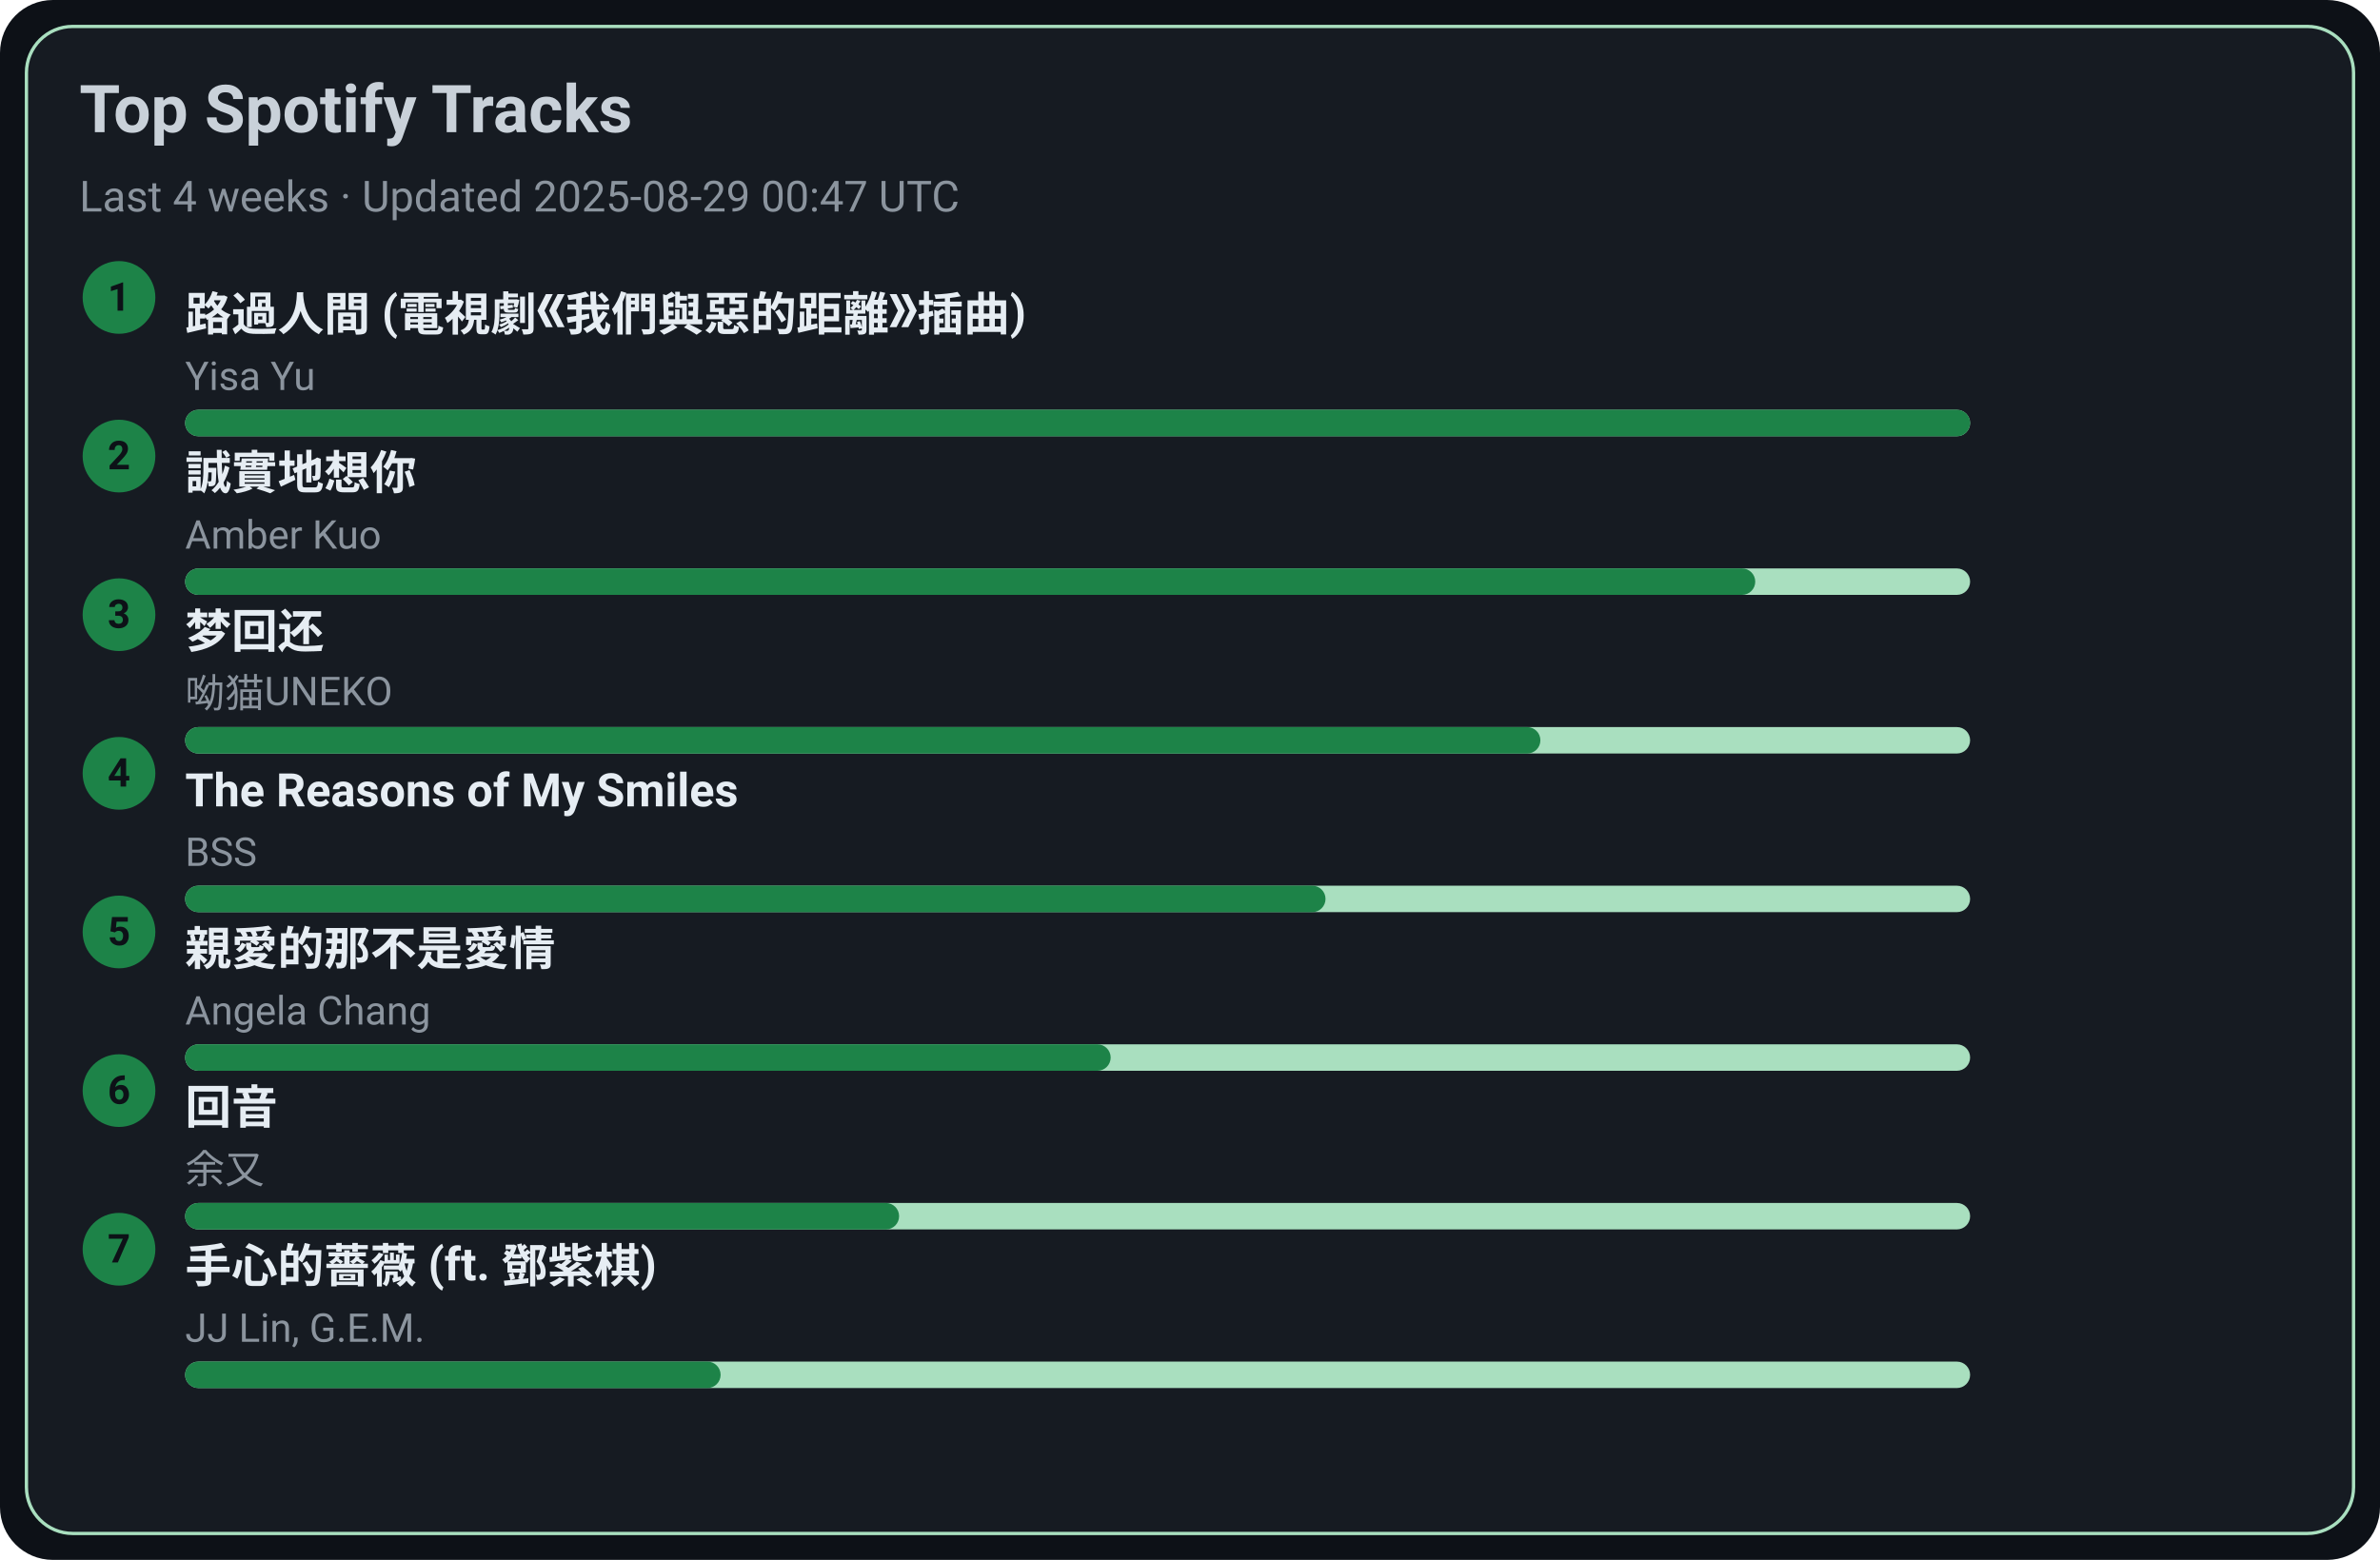
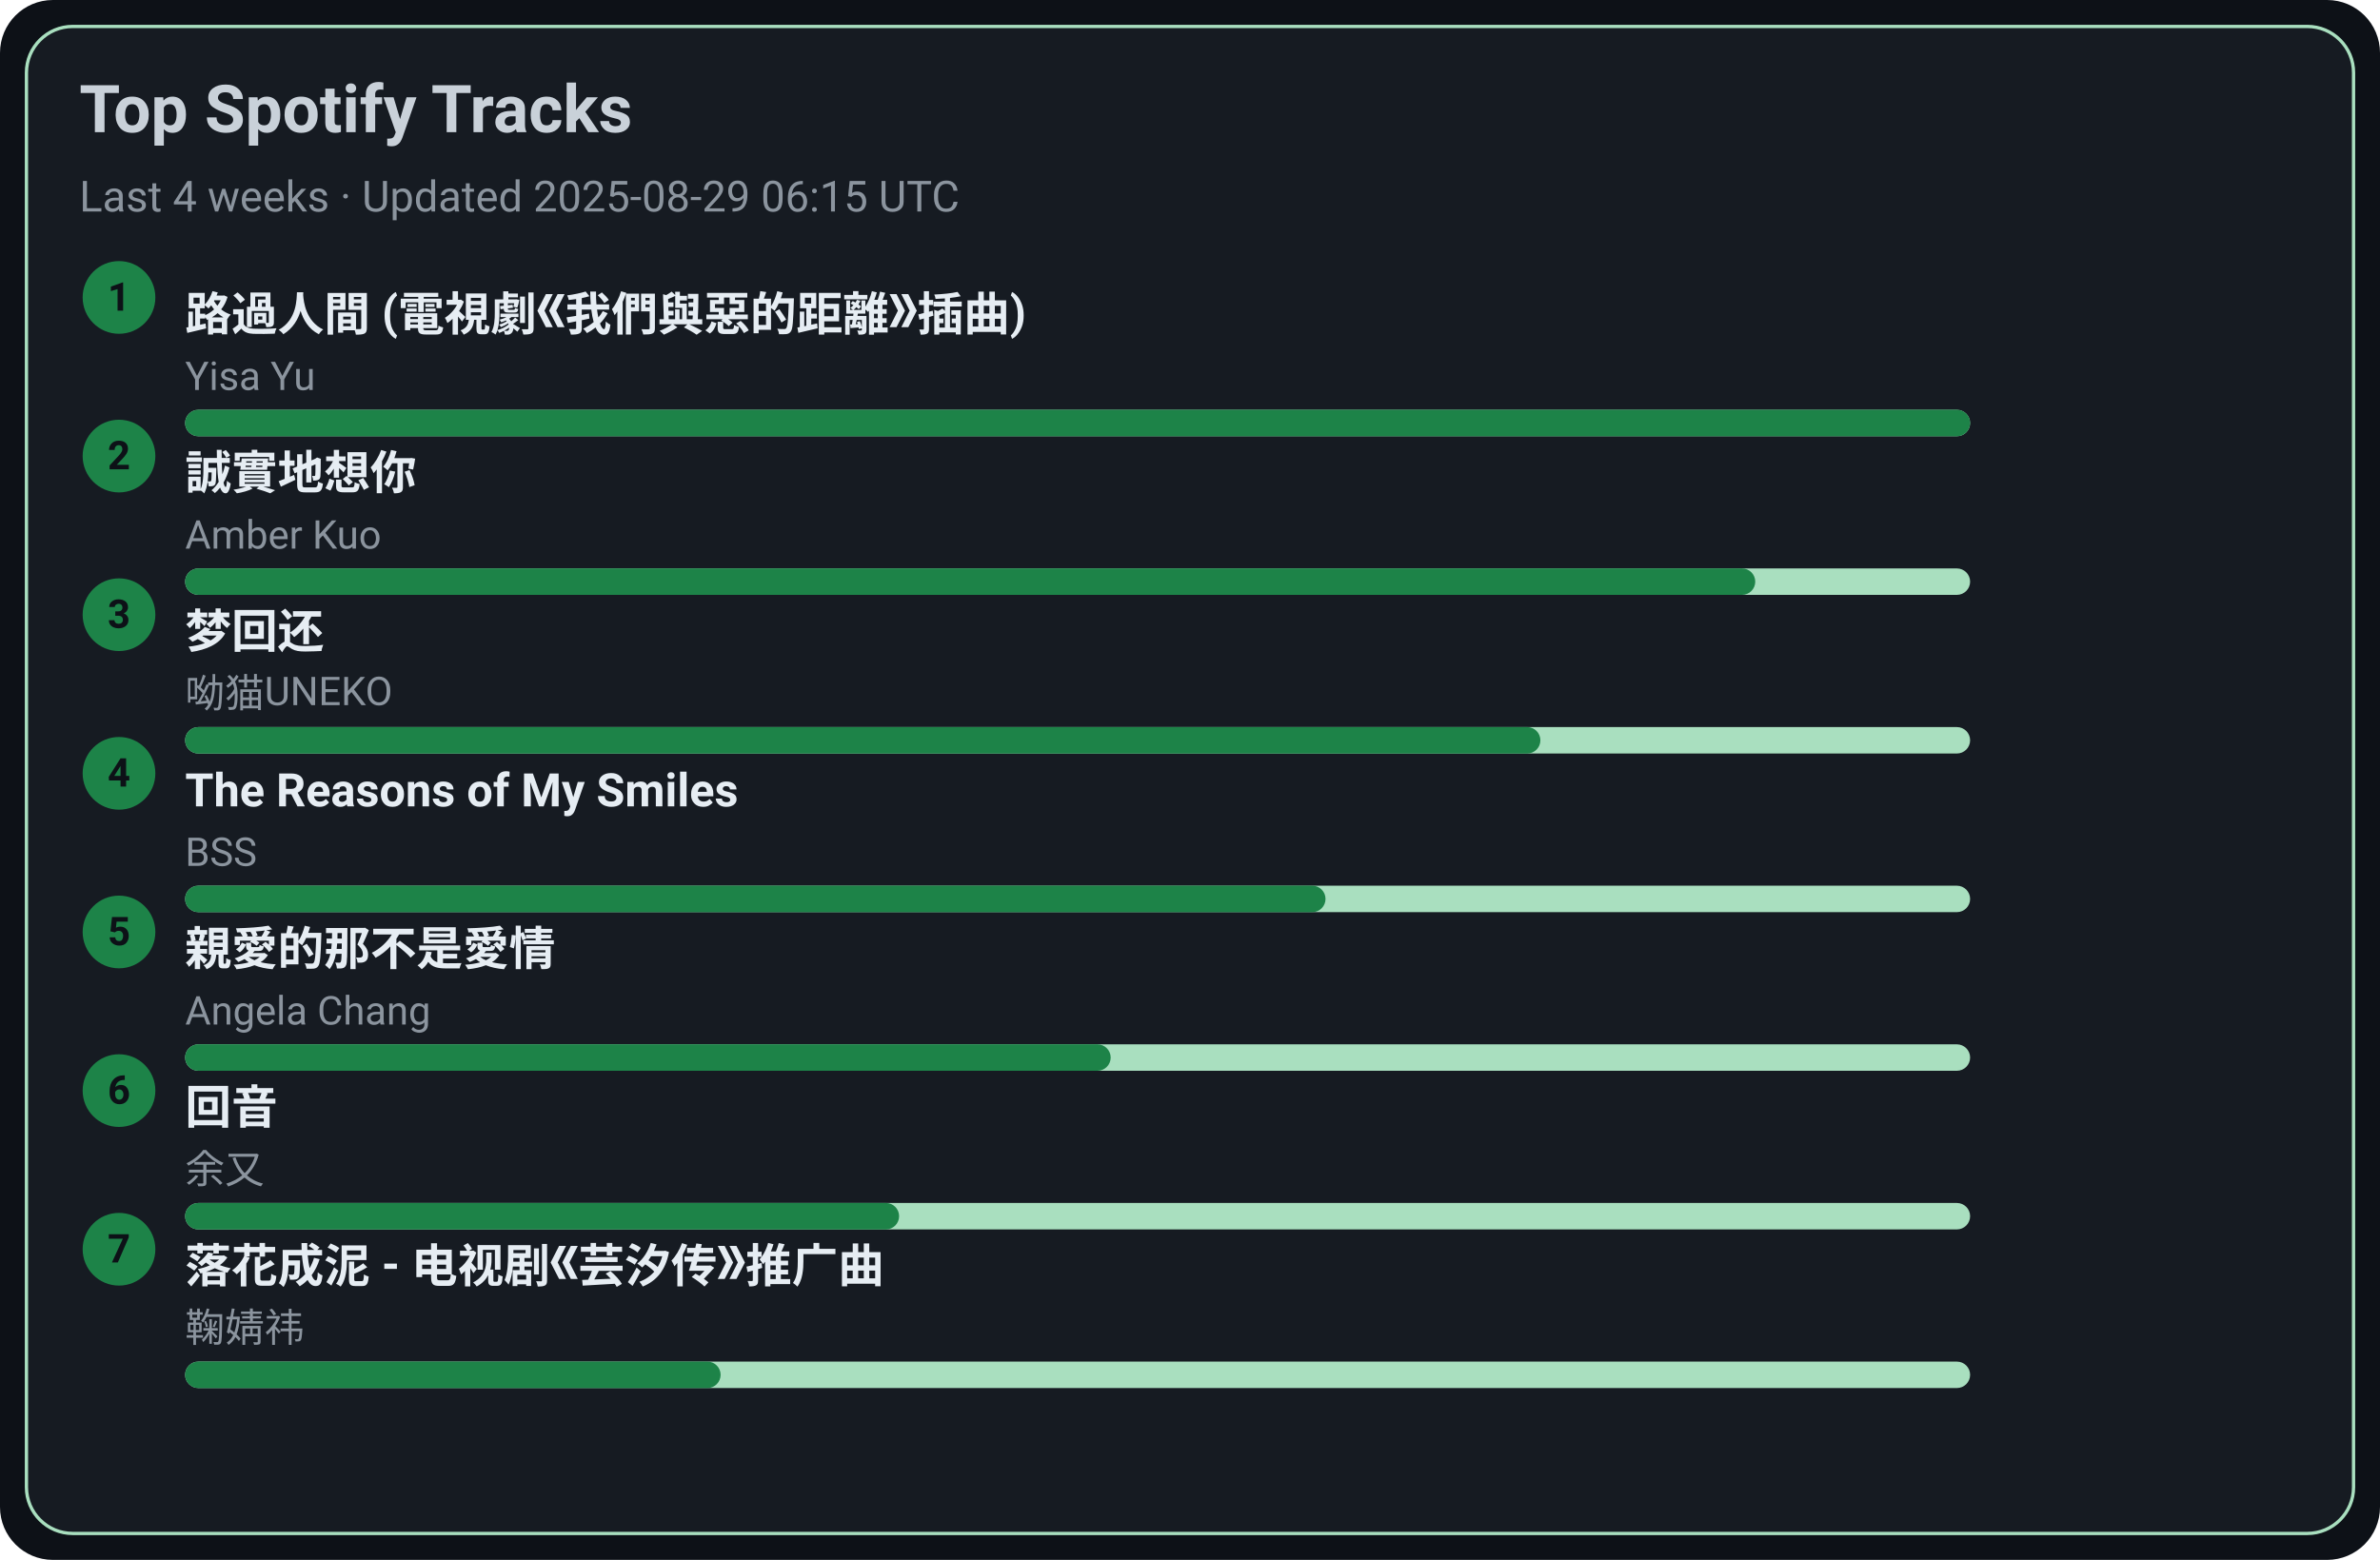
<svg xmlns="http://www.w3.org/2000/svg" width="720" height="472" viewBox="0 0 720 472">
  <style>text{font-family:-apple-system,BlinkMacSystemFont,Segoe UI,Roboto,Ubuntu,Helvetica Neue,Arial,Noto Sans,sans-serif}</style>
  <rect width="720" height="472" rx="16" fill="#0d1117" />
  <rect x="8" y="8" width="704" height="456" rx="14" fill="#161b22" stroke="#A9DFBF" />
  <text x="24" y="40" font-size="20" fill="#c9d1d9" font-weight="600">Top Spotify Tracks</text>
-   <text x="24" y="64" font-size="13" fill="#8b949e">Last 4 weeks · Updated 2025-08-29 00:47 UTC</text>
+   <text x="24" y="64" font-size="13" fill="#8b949e">Last 4 weeks · Updated 2025-08-29 06:15 UTC</text>
  <circle cx="36" cy="90" r="11" fill="#1D8348" />
  <text x="36" y="94" text-anchor="middle" font-size="12" fill="#0d1117" font-weight="700">1</text>
  <a href="https://open.spotify.com/track/1ZSleGniKMWNrWvK5cGALO" target="_blank" rel="noopener noreferrer">
    <text x="56" y="100" font-size="14" fill="#e6edf3" font-weight="600">路過人間 (電視劇《我們與惡的距離》插曲)</text>
  </a>
  <text x="56" y="118" font-size="12" fill="#8b949e">Yisa Yu</text>
  <rect x="56" y="124" width="540" height="8" rx="4" fill="#A9DFBF" />
  <rect x="56" y="124" width="540" height="8" rx="4" fill="#1D8348" />
  <circle cx="36" cy="138" r="11" fill="#1D8348" />
  <text x="36" y="142" text-anchor="middle" font-size="12" fill="#0d1117" font-weight="700">2</text>
  <a href="https://open.spotify.com/track/1SPZzj8QzOwZoAGKXMGLGJ" target="_blank" rel="noopener noreferrer">
    <text x="56" y="148" font-size="14" fill="#e6edf3" font-weight="600">誠實地想你</text>
  </a>
  <text x="56" y="166" font-size="12" fill="#8b949e">Amber Kuo</text>
  <rect x="56" y="172" width="540" height="8" rx="4" fill="#A9DFBF" />
  <rect x="56" y="172" width="475" height="8" rx="4" fill="#1D8348" />
  <circle cx="36" cy="186" r="11" fill="#1D8348" />
  <text x="36" y="190" text-anchor="middle" font-size="12" fill="#0d1117" font-weight="700">3</text>
  <a href="https://open.spotify.com/track/6jTK3YxlFysC8g0Ye9tbPK" target="_blank" rel="noopener noreferrer">
    <text x="56" y="196" font-size="14" fill="#e6edf3" font-weight="600">梦回还</text>
  </a>
  <text x="56" y="214" font-size="12" fill="#8b949e">呦猫UNEKO</text>
  <rect x="56" y="220" width="540" height="8" rx="4" fill="#A9DFBF" />
  <rect x="56" y="220" width="410" height="8" rx="4" fill="#1D8348" />
  <circle cx="36" cy="234" r="11" fill="#1D8348" />
  <text x="36" y="238" text-anchor="middle" font-size="12" fill="#0d1117" font-weight="700">4</text>
  <a href="https://open.spotify.com/track/1amowbJ9HHFFSFdg2ubM7G" target="_blank" rel="noopener noreferrer">
    <text x="56" y="244" font-size="14" fill="#e6edf3" font-weight="600">The Reasons of My Smiles</text>
  </a>
  <text x="56" y="262" font-size="12" fill="#8b949e">BSS</text>
  <rect x="56" y="268" width="540" height="8" rx="4" fill="#A9DFBF" />
  <rect x="56" y="268" width="345" height="8" rx="4" fill="#1D8348" />
  <circle cx="36" cy="282" r="11" fill="#1D8348" />
  <text x="36" y="286" text-anchor="middle" font-size="12" fill="#0d1117" font-weight="700">5</text>
  <a href="https://open.spotify.com/track/1MAv2SJPGVVDHyFlhflmYR" target="_blank" rel="noopener noreferrer">
    <text x="56" y="292" font-size="14" fill="#e6edf3" font-weight="600">親愛的那不是愛情</text>
  </a>
  <text x="56" y="310" font-size="12" fill="#8b949e">Angela Chang</text>
  <rect x="56" y="316" width="540" height="8" rx="4" fill="#A9DFBF" />
  <rect x="56" y="316" width="280" height="8" rx="4" fill="#1D8348" />
  <circle cx="36" cy="330" r="11" fill="#1D8348" />
  <text x="36" y="334" text-anchor="middle" font-size="12" fill="#0d1117" font-weight="700">6</text>
  <a href="https://open.spotify.com/track/1K30lsrpvTR0ytSICU2Z3X" target="_blank" rel="noopener noreferrer">
    <text x="56" y="340" font-size="14" fill="#e6edf3" font-weight="600">回音</text>
  </a>
  <text x="56" y="358" font-size="12" fill="#8b949e">余又</text>
  <rect x="56" y="364" width="540" height="8" rx="4" fill="#A9DFBF" />
  <rect x="56" y="364" width="216" height="8" rx="4" fill="#1D8348" />
  <circle cx="36" cy="378" r="11" fill="#1D8348" />
  <text x="36" y="382" text-anchor="middle" font-size="12" fill="#0d1117" font-weight="700">7</text>
-   <a href="https://open.spotify.com/track/0w0u6SaUF3mtxMX0Dohnud" target="_blank" rel="noopener noreferrer">
-     <text x="56" y="388" font-size="14" fill="#e6edf3" font-weight="600">手心的薔薇 (ft. 鄧紫棋)</text>
+   <a href="https://open.spotify.com/track/3kOZsJz3crGIWWHeoCNa0O" target="_blank" rel="noopener noreferrer">
+     <text x="56" y="388" font-size="14" fill="#e6edf3" font-weight="600">落花成泥 - 电视剧《芸汐传》推广曲</text>
  </a>
-   <text x="56" y="406" font-size="12" fill="#8b949e">JJ Lin, G.E.M.</text>
+   <text x="56" y="406" font-size="12" fill="#8b949e">鞠婧祎</text>
  <rect x="56" y="412" width="540" height="8" rx="4" fill="#A9DFBF" />
  <rect x="56" y="412" width="162" height="8" rx="4" fill="#1D8348" />
</svg>
